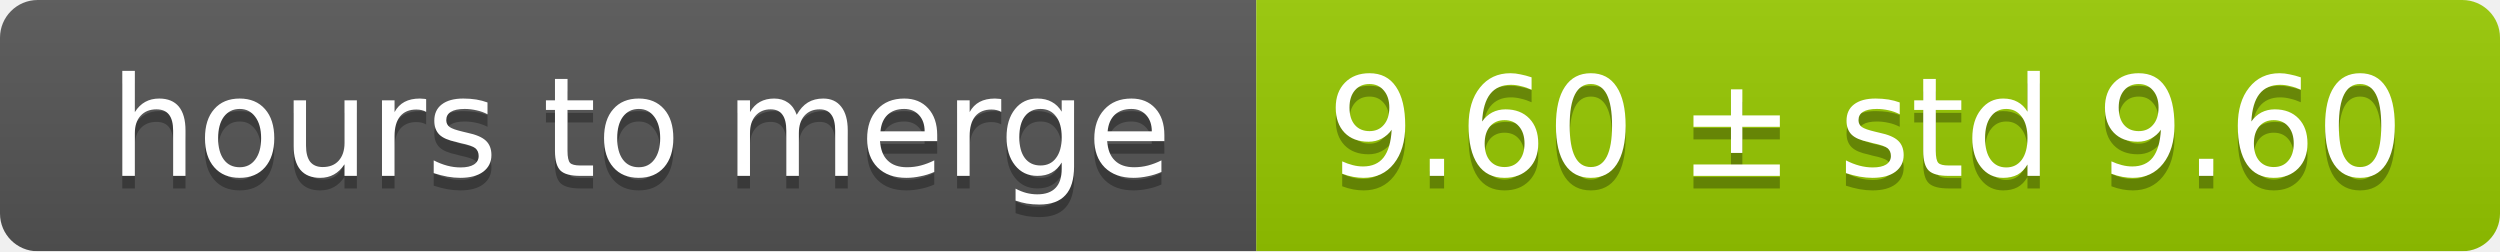
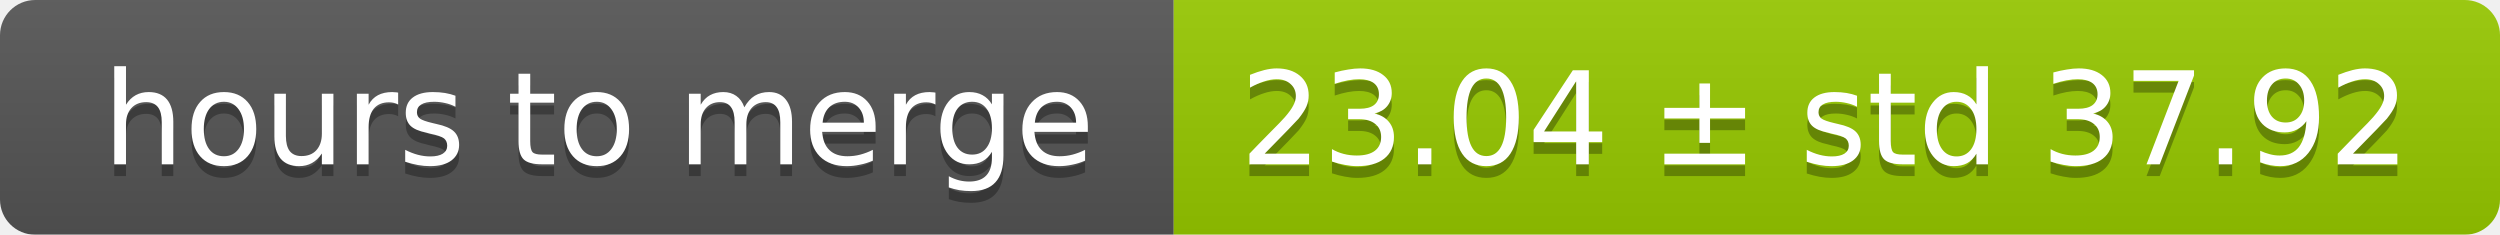
- <svg xmlns="http://www.w3.org/2000/svg" width="199" height="20">
+ <svg xmlns="http://www.w3.org/2000/svg" width="213" height="20">
  <linearGradient id="smooth" x2="0" y2="100%">
    <stop offset="0" stop-color="#bbb" stop-opacity=".1" />
    <stop offset="1" stop-opacity=".1" />
  </linearGradient>
  <mask id="round">
-     <rect width="199" height="20" rx="3" fill="#fff" />
+     <rect width="213" height="20" rx="3" fill="#fff" />
  </mask>
  <g mask="url(#round)">
    <rect width="100" height="20" fill="#555" />
-     <rect x="100" width="99" height="20" fill="#97ca00" />
-     <rect width="199" height="20" fill="url(#smooth)" />
+     <rect x="100" width="113" height="20" fill="#97ca00" />
+     <rect width="213" height="20" fill="url(#smooth)" />
  </g>
  <g fill="#fff" text-anchor="middle" font-family="DejaVu Sans,Verdana,Geneva,sans-serif" font-size="11">
    <text x="51" y="15" fill="#010101" fill-opacity=".3">hours to merge</text>
    <text x="51" y="14">hours to merge</text>
-     <text x="148.5" y="15" fill="#010101" fill-opacity=".3">9.60 ± std 9.60</text>
-     <text x="148.5" y="14">9.60 ± std 9.60</text>
+     <text x="155.5" y="15" fill="#010101" fill-opacity=".3">23.04 ± std 37.92</text>
+     <text x="155.5" y="14">23.04 ± std 37.92</text>
  </g>
</svg>
